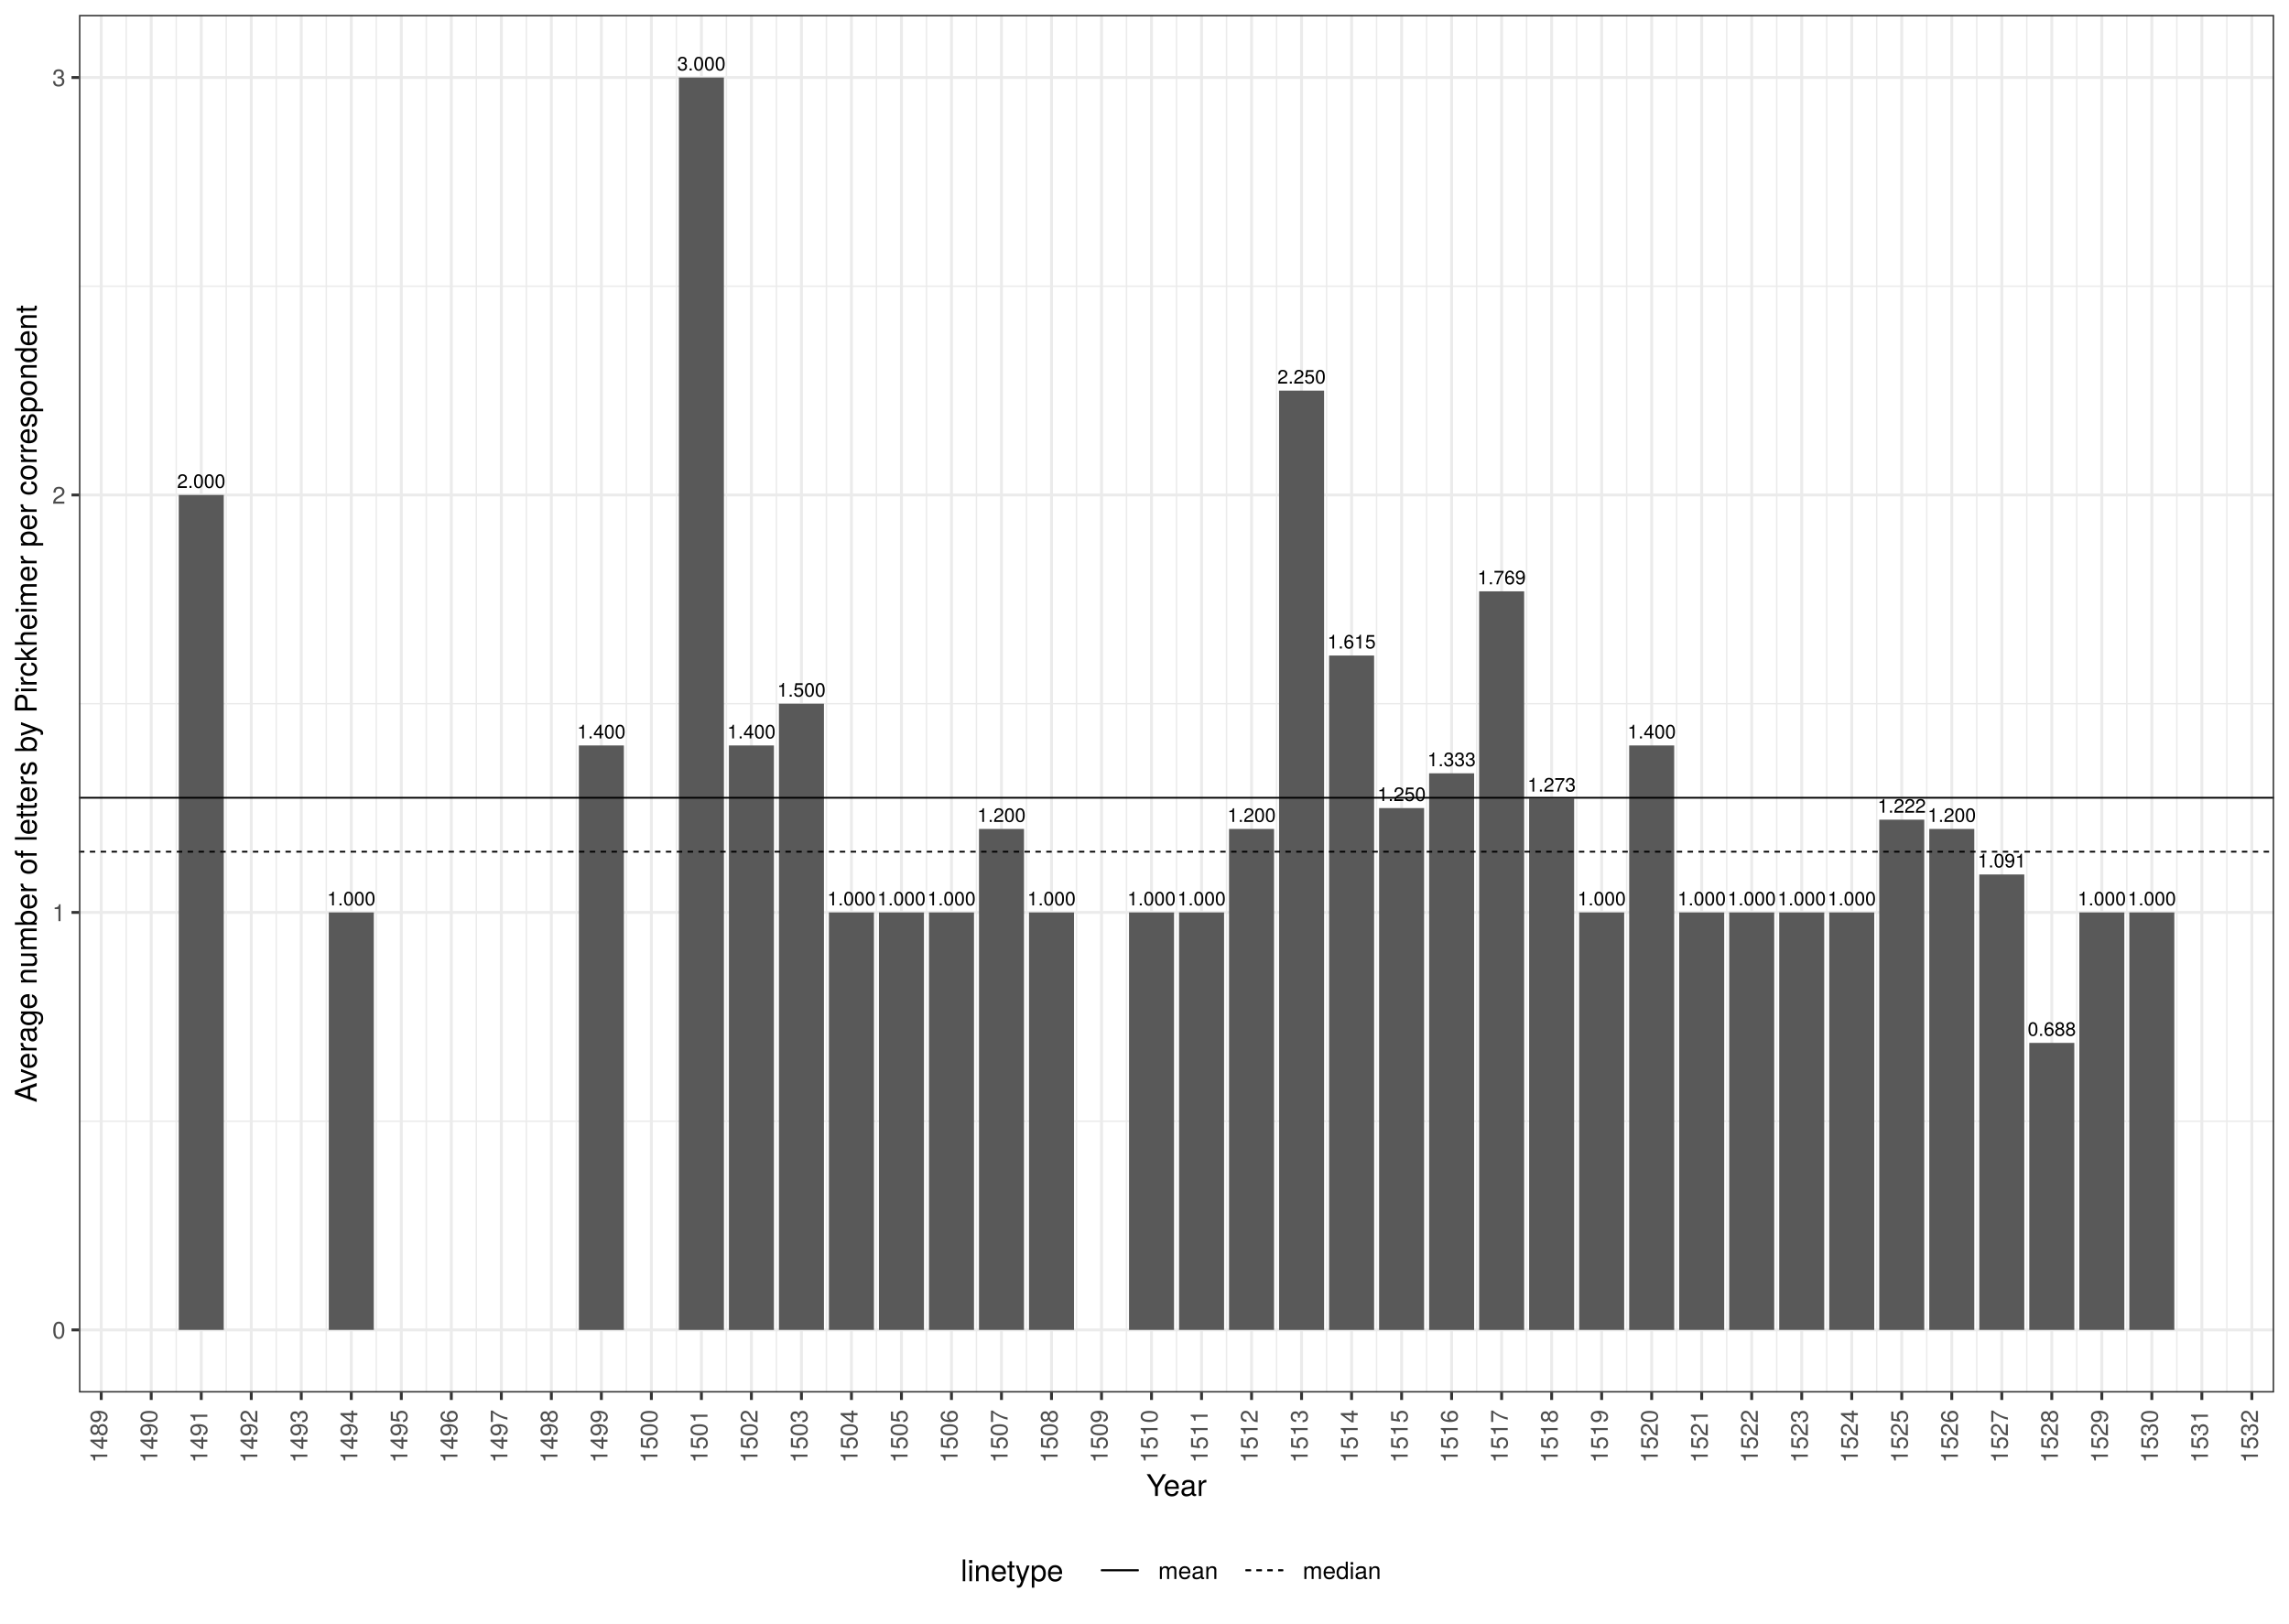
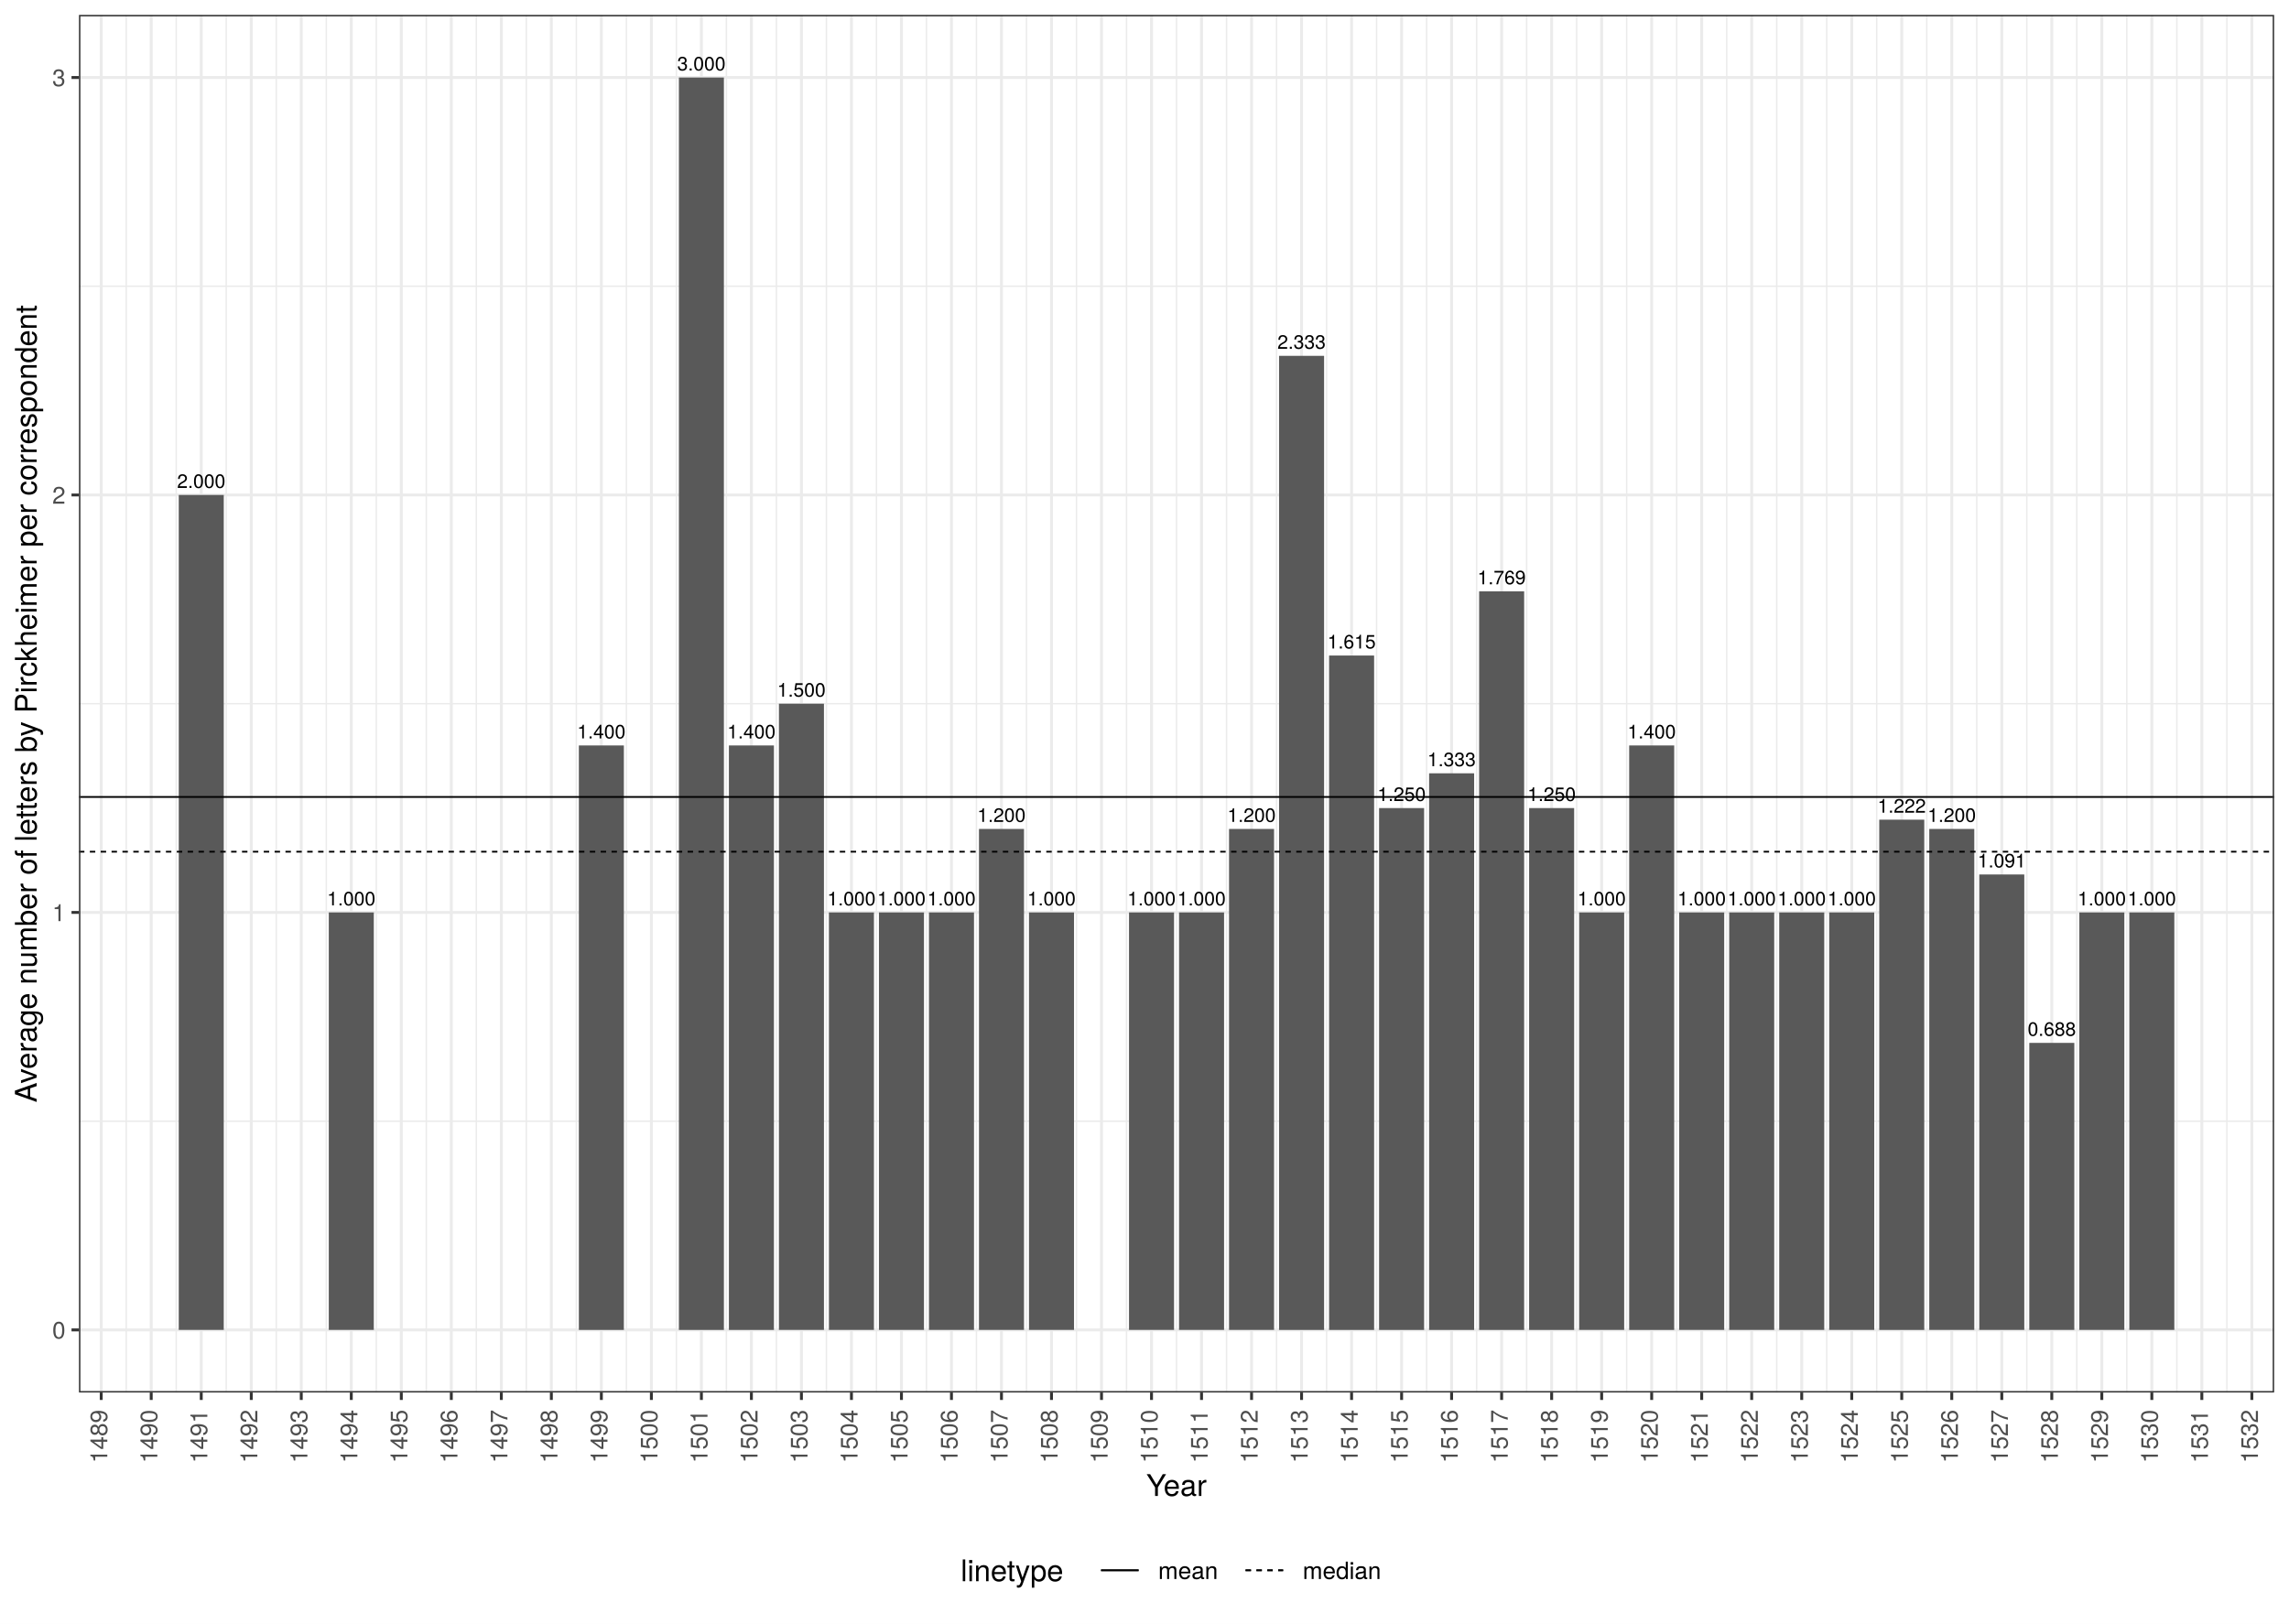
<svg xmlns="http://www.w3.org/2000/svg" class="svglite" width="842.40pt" height="597.60pt" viewBox="0 0 842.40 597.60">
  <defs>
    <style type="text/css">
    .svglite line, .svglite polyline, .svglite polygon, .svglite path, .svglite rect, .svglite circle {
      fill: none;
      stroke: #000000;
      stroke-linecap: round;
      stroke-linejoin: round;
      stroke-miterlimit: 10.00;
    }
    .svglite text {
      white-space: pre;
    }
  </style>
  </defs>
  <rect width="100%" height="100%" style="stroke: none; fill: #FFFFFF;" />
  <defs>
    <clipPath id="cpMC4wMHw4NDIuNDB8MC4wMHw1OTcuNjA=">
      <rect x="0.00" y="0.00" width="842.40" height="597.60" />
    </clipPath>
  </defs>
  <g clip-path="url(#cpMC4wMHw4NDIuNDB8MC4wMHw1OTcuNjA=)">
    <rect x="0.00" y="-0" width="842.40" height="597.60" style="stroke-width: 1.07; stroke: #FFFFFF; fill: #FFFFFF;" />
  </g>
  <defs>
    <clipPath id="cpMjkuMDZ8ODM2LjkyfDUuNDh8NTEyLjU2">
      <rect x="29.06" y="5.48" width="807.87" height="507.08" />
    </clipPath>
  </defs>
  <g clip-path="url(#cpMjkuMDZ8ODM2LjkyfDUuNDh8NTEyLjU2)">
    <rect x="29.06" y="5.48" width="807.87" height="507.08" style="stroke-width: 1.07; stroke: none; fill: #FFFFFF;" />
    <polyline points="29.06,412.68 836.92,412.68 " style="stroke-width: 0.53; stroke: #EBEBEB; stroke-linecap: butt;" />
    <polyline points="29.06,259.02 836.92,259.02 " style="stroke-width: 0.53; stroke: #EBEBEB; stroke-linecap: butt;" />
    <polyline points="29.06,105.36 836.92,105.36 " style="stroke-width: 0.53; stroke: #EBEBEB; stroke-linecap: butt;" />
    <polyline points="46.45,512.56 46.45,5.48 " style="stroke-width: 0.53; stroke: #EBEBEB; stroke-linecap: butt;" />
    <polyline points="64.86,512.56 64.86,5.48 " style="stroke-width: 0.53; stroke: #EBEBEB; stroke-linecap: butt;" />
    <polyline points="83.26,512.56 83.26,5.48 " style="stroke-width: 0.53; stroke: #EBEBEB; stroke-linecap: butt;" />
    <polyline points="101.67,512.56 101.67,5.48 " style="stroke-width: 0.53; stroke: #EBEBEB; stroke-linecap: butt;" />
    <polyline points="120.08,512.56 120.08,5.48 " style="stroke-width: 0.53; stroke: #EBEBEB; stroke-linecap: butt;" />
    <polyline points="138.48,512.56 138.48,5.48 " style="stroke-width: 0.53; stroke: #EBEBEB; stroke-linecap: butt;" />
    <polyline points="156.89,512.56 156.89,5.48 " style="stroke-width: 0.53; stroke: #EBEBEB; stroke-linecap: butt;" />
    <polyline points="175.30,512.56 175.30,5.48 " style="stroke-width: 0.53; stroke: #EBEBEB; stroke-linecap: butt;" />
    <polyline points="193.70,512.56 193.70,5.48 " style="stroke-width: 0.53; stroke: #EBEBEB; stroke-linecap: butt;" />
    <polyline points="212.11,512.56 212.11,5.48 " style="stroke-width: 0.53; stroke: #EBEBEB; stroke-linecap: butt;" />
    <polyline points="230.52,512.56 230.52,5.48 " style="stroke-width: 0.53; stroke: #EBEBEB; stroke-linecap: butt;" />
    <polyline points="248.92,512.56 248.92,5.48 " style="stroke-width: 0.53; stroke: #EBEBEB; stroke-linecap: butt;" />
    <polyline points="267.33,512.56 267.33,5.48 " style="stroke-width: 0.53; stroke: #EBEBEB; stroke-linecap: butt;" />
    <polyline points="285.74,512.56 285.74,5.48 " style="stroke-width: 0.53; stroke: #EBEBEB; stroke-linecap: butt;" />
    <polyline points="304.14,512.56 304.14,5.48 " style="stroke-width: 0.53; stroke: #EBEBEB; stroke-linecap: butt;" />
    <polyline points="322.55,512.56 322.55,5.48 " style="stroke-width: 0.53; stroke: #EBEBEB; stroke-linecap: butt;" />
    <polyline points="340.96,512.56 340.96,5.48 " style="stroke-width: 0.53; stroke: #EBEBEB; stroke-linecap: butt;" />
    <polyline points="359.36,512.56 359.36,5.48 " style="stroke-width: 0.53; stroke: #EBEBEB; stroke-linecap: butt;" />
    <polyline points="377.77,512.56 377.77,5.48 " style="stroke-width: 0.53; stroke: #EBEBEB; stroke-linecap: butt;" />
    <polyline points="396.17,512.56 396.17,5.48 " style="stroke-width: 0.53; stroke: #EBEBEB; stroke-linecap: butt;" />
    <polyline points="414.58,512.56 414.58,5.48 " style="stroke-width: 0.53; stroke: #EBEBEB; stroke-linecap: butt;" />
    <polyline points="432.99,512.56 432.99,5.48 " style="stroke-width: 0.53; stroke: #EBEBEB; stroke-linecap: butt;" />
    <polyline points="451.39,512.56 451.39,5.48 " style="stroke-width: 0.53; stroke: #EBEBEB; stroke-linecap: butt;" />
    <polyline points="469.80,512.56 469.80,5.48 " style="stroke-width: 0.53; stroke: #EBEBEB; stroke-linecap: butt;" />
    <polyline points="488.21,512.56 488.21,5.48 " style="stroke-width: 0.53; stroke: #EBEBEB; stroke-linecap: butt;" />
    <polyline points="506.61,512.56 506.61,5.48 " style="stroke-width: 0.53; stroke: #EBEBEB; stroke-linecap: butt;" />
    <polyline points="525.02,512.56 525.02,5.48 " style="stroke-width: 0.53; stroke: #EBEBEB; stroke-linecap: butt;" />
    <polyline points="543.43,512.56 543.43,5.48 " style="stroke-width: 0.53; stroke: #EBEBEB; stroke-linecap: butt;" />
    <polyline points="561.83,512.56 561.83,5.48 " style="stroke-width: 0.53; stroke: #EBEBEB; stroke-linecap: butt;" />
    <polyline points="580.24,512.56 580.24,5.48 " style="stroke-width: 0.53; stroke: #EBEBEB; stroke-linecap: butt;" />
    <polyline points="598.65,512.56 598.65,5.48 " style="stroke-width: 0.53; stroke: #EBEBEB; stroke-linecap: butt;" />
    <polyline points="617.05,512.56 617.05,5.48 " style="stroke-width: 0.53; stroke: #EBEBEB; stroke-linecap: butt;" />
    <polyline points="635.46,512.56 635.46,5.48 " style="stroke-width: 0.53; stroke: #EBEBEB; stroke-linecap: butt;" />
    <polyline points="653.87,512.56 653.87,5.48 " style="stroke-width: 0.53; stroke: #EBEBEB; stroke-linecap: butt;" />
    <polyline points="672.27,512.56 672.27,5.48 " style="stroke-width: 0.53; stroke: #EBEBEB; stroke-linecap: butt;" />
    <polyline points="690.68,512.56 690.68,5.48 " style="stroke-width: 0.53; stroke: #EBEBEB; stroke-linecap: butt;" />
    <polyline points="709.09,512.56 709.09,5.48 " style="stroke-width: 0.53; stroke: #EBEBEB; stroke-linecap: butt;" />
    <polyline points="727.49,512.56 727.49,5.48 " style="stroke-width: 0.53; stroke: #EBEBEB; stroke-linecap: butt;" />
    <polyline points="745.90,512.56 745.90,5.48 " style="stroke-width: 0.53; stroke: #EBEBEB; stroke-linecap: butt;" />
    <polyline points="764.31,512.56 764.31,5.48 " style="stroke-width: 0.53; stroke: #EBEBEB; stroke-linecap: butt;" />
    <polyline points="782.71,512.56 782.71,5.48 " style="stroke-width: 0.53; stroke: #EBEBEB; stroke-linecap: butt;" />
    <polyline points="801.12,512.56 801.12,5.48 " style="stroke-width: 0.53; stroke: #EBEBEB; stroke-linecap: butt;" />
    <polyline points="819.53,512.56 819.53,5.48 " style="stroke-width: 0.53; stroke: #EBEBEB; stroke-linecap: butt;" />
    <polyline points="29.06,489.51 836.92,489.51 " style="stroke-width: 1.07; stroke: #EBEBEB; stroke-linecap: butt;" />
    <polyline points="29.06,335.85 836.92,335.85 " style="stroke-width: 1.07; stroke: #EBEBEB; stroke-linecap: butt;" />
    <polyline points="29.06,182.19 836.92,182.19 " style="stroke-width: 1.07; stroke: #EBEBEB; stroke-linecap: butt;" />
    <polyline points="29.06,28.53 836.92,28.53 " style="stroke-width: 1.07; stroke: #EBEBEB; stroke-linecap: butt;" />
    <polyline points="37.25,512.56 37.25,5.48 " style="stroke-width: 1.07; stroke: #EBEBEB; stroke-linecap: butt;" />
    <polyline points="55.65,512.56 55.65,5.48 " style="stroke-width: 1.07; stroke: #EBEBEB; stroke-linecap: butt;" />
    <polyline points="74.06,512.56 74.06,5.48 " style="stroke-width: 1.07; stroke: #EBEBEB; stroke-linecap: butt;" />
    <polyline points="92.47,512.56 92.47,5.48 " style="stroke-width: 1.07; stroke: #EBEBEB; stroke-linecap: butt;" />
    <polyline points="110.87,512.56 110.87,5.48 " style="stroke-width: 1.07; stroke: #EBEBEB; stroke-linecap: butt;" />
    <polyline points="129.28,512.56 129.28,5.48 " style="stroke-width: 1.07; stroke: #EBEBEB; stroke-linecap: butt;" />
    <polyline points="147.69,512.56 147.69,5.48 " style="stroke-width: 1.07; stroke: #EBEBEB; stroke-linecap: butt;" />
    <polyline points="166.09,512.56 166.09,5.48 " style="stroke-width: 1.07; stroke: #EBEBEB; stroke-linecap: butt;" />
    <polyline points="184.50,512.56 184.50,5.48 " style="stroke-width: 1.07; stroke: #EBEBEB; stroke-linecap: butt;" />
    <polyline points="202.91,512.56 202.91,5.48 " style="stroke-width: 1.07; stroke: #EBEBEB; stroke-linecap: butt;" />
    <polyline points="221.31,512.56 221.31,5.48 " style="stroke-width: 1.07; stroke: #EBEBEB; stroke-linecap: butt;" />
    <polyline points="239.72,512.56 239.72,5.48 " style="stroke-width: 1.07; stroke: #EBEBEB; stroke-linecap: butt;" />
    <polyline points="258.13,512.56 258.13,5.48 " style="stroke-width: 1.07; stroke: #EBEBEB; stroke-linecap: butt;" />
    <polyline points="276.53,512.56 276.53,5.48 " style="stroke-width: 1.07; stroke: #EBEBEB; stroke-linecap: butt;" />
    <polyline points="294.94,512.56 294.94,5.48 " style="stroke-width: 1.07; stroke: #EBEBEB; stroke-linecap: butt;" />
    <polyline points="313.35,512.56 313.35,5.48 " style="stroke-width: 1.07; stroke: #EBEBEB; stroke-linecap: butt;" />
    <polyline points="331.75,512.56 331.75,5.48 " style="stroke-width: 1.07; stroke: #EBEBEB; stroke-linecap: butt;" />
    <polyline points="350.16,512.56 350.16,5.48 " style="stroke-width: 1.07; stroke: #EBEBEB; stroke-linecap: butt;" />
    <polyline points="368.56,512.56 368.56,5.48 " style="stroke-width: 1.07; stroke: #EBEBEB; stroke-linecap: butt;" />
    <polyline points="386.97,512.56 386.97,5.48 " style="stroke-width: 1.07; stroke: #EBEBEB; stroke-linecap: butt;" />
    <polyline points="405.38,512.56 405.38,5.48 " style="stroke-width: 1.07; stroke: #EBEBEB; stroke-linecap: butt;" />
    <polyline points="423.78,512.56 423.78,5.48 " style="stroke-width: 1.07; stroke: #EBEBEB; stroke-linecap: butt;" />
    <polyline points="442.19,512.56 442.19,5.48 " style="stroke-width: 1.07; stroke: #EBEBEB; stroke-linecap: butt;" />
    <polyline points="460.60,512.56 460.60,5.48 " style="stroke-width: 1.07; stroke: #EBEBEB; stroke-linecap: butt;" />
    <polyline points="479.00,512.56 479.00,5.48 " style="stroke-width: 1.07; stroke: #EBEBEB; stroke-linecap: butt;" />
    <polyline points="497.41,512.56 497.41,5.48 " style="stroke-width: 1.07; stroke: #EBEBEB; stroke-linecap: butt;" />
    <polyline points="515.82,512.56 515.82,5.48 " style="stroke-width: 1.07; stroke: #EBEBEB; stroke-linecap: butt;" />
    <polyline points="534.22,512.56 534.22,5.48 " style="stroke-width: 1.07; stroke: #EBEBEB; stroke-linecap: butt;" />
    <polyline points="552.63,512.56 552.63,5.48 " style="stroke-width: 1.07; stroke: #EBEBEB; stroke-linecap: butt;" />
    <polyline points="571.04,512.56 571.04,5.48 " style="stroke-width: 1.07; stroke: #EBEBEB; stroke-linecap: butt;" />
    <polyline points="589.44,512.56 589.44,5.48 " style="stroke-width: 1.07; stroke: #EBEBEB; stroke-linecap: butt;" />
    <polyline points="607.85,512.56 607.85,5.48 " style="stroke-width: 1.07; stroke: #EBEBEB; stroke-linecap: butt;" />
    <polyline points="626.26,512.56 626.26,5.48 " style="stroke-width: 1.07; stroke: #EBEBEB; stroke-linecap: butt;" />
    <polyline points="644.66,512.56 644.66,5.48 " style="stroke-width: 1.07; stroke: #EBEBEB; stroke-linecap: butt;" />
    <polyline points="663.07,512.56 663.07,5.48 " style="stroke-width: 1.07; stroke: #EBEBEB; stroke-linecap: butt;" />
    <polyline points="681.48,512.56 681.48,5.48 " style="stroke-width: 1.07; stroke: #EBEBEB; stroke-linecap: butt;" />
    <polyline points="699.88,512.56 699.88,5.48 " style="stroke-width: 1.07; stroke: #EBEBEB; stroke-linecap: butt;" />
    <polyline points="718.29,512.56 718.29,5.48 " style="stroke-width: 1.07; stroke: #EBEBEB; stroke-linecap: butt;" />
    <polyline points="736.70,512.56 736.70,5.48 " style="stroke-width: 1.07; stroke: #EBEBEB; stroke-linecap: butt;" />
    <polyline points="755.10,512.56 755.10,5.48 " style="stroke-width: 1.07; stroke: #EBEBEB; stroke-linecap: butt;" />
    <polyline points="773.51,512.56 773.51,5.48 " style="stroke-width: 1.07; stroke: #EBEBEB; stroke-linecap: butt;" />
    <polyline points="791.92,512.56 791.92,5.48 " style="stroke-width: 1.07; stroke: #EBEBEB; stroke-linecap: butt;" />
    <polyline points="810.32,512.56 810.32,5.48 " style="stroke-width: 1.07; stroke: #EBEBEB; stroke-linecap: butt;" />
    <polyline points="828.73,512.56 828.73,5.48 " style="stroke-width: 1.07; stroke: #EBEBEB; stroke-linecap: butt;" />
    <rect x="65.78" y="182.19" width="16.57" height="307.32" style="stroke-width: 1.07; stroke: none; stroke-linecap: square; stroke-linejoin: miter; fill: #595959;" />
    <rect x="121.00" y="335.85" width="16.57" height="153.66" style="stroke-width: 1.07; stroke: none; stroke-linecap: square; stroke-linejoin: miter; fill: #595959;" />
    <rect x="213.03" y="274.39" width="16.57" height="215.13" style="stroke-width: 1.07; stroke: none; stroke-linecap: square; stroke-linejoin: miter; fill: #595959;" />
    <rect x="249.84" y="28.53" width="16.57" height="460.99" style="stroke-width: 1.07; stroke: none; stroke-linecap: square; stroke-linejoin: miter; fill: #595959;" />
    <rect x="268.25" y="274.39" width="16.57" height="215.13" style="stroke-width: 1.07; stroke: none; stroke-linecap: square; stroke-linejoin: miter; fill: #595959;" />
    <rect x="286.66" y="259.02" width="16.57" height="230.49" style="stroke-width: 1.07; stroke: none; stroke-linecap: square; stroke-linejoin: miter; fill: #595959;" />
    <rect x="305.06" y="335.85" width="16.57" height="153.66" style="stroke-width: 1.07; stroke: none; stroke-linecap: square; stroke-linejoin: miter; fill: #595959;" />
    <rect x="323.47" y="335.85" width="16.57" height="153.66" style="stroke-width: 1.07; stroke: none; stroke-linecap: square; stroke-linejoin: miter; fill: #595959;" />
    <rect x="341.88" y="335.85" width="16.57" height="153.66" style="stroke-width: 1.07; stroke: none; stroke-linecap: square; stroke-linejoin: miter; fill: #595959;" />
    <rect x="360.28" y="305.12" width="16.57" height="184.39" style="stroke-width: 1.07; stroke: none; stroke-linecap: square; stroke-linejoin: miter; fill: #595959;" />
    <rect x="378.69" y="335.85" width="16.57" height="153.66" style="stroke-width: 1.07; stroke: none; stroke-linecap: square; stroke-linejoin: miter; fill: #595959;" />
    <rect x="415.50" y="335.85" width="16.57" height="153.66" style="stroke-width: 1.07; stroke: none; stroke-linecap: square; stroke-linejoin: miter; fill: #595959;" />
    <rect x="433.91" y="335.85" width="16.57" height="153.66" style="stroke-width: 1.07; stroke: none; stroke-linecap: square; stroke-linejoin: miter; fill: #595959;" />
    <rect x="452.31" y="305.12" width="16.57" height="184.39" style="stroke-width: 1.07; stroke: none; stroke-linecap: square; stroke-linejoin: miter; fill: #595959;" />
-     <rect x="470.72" y="143.78" width="16.57" height="345.74" style="stroke-width: 1.07; stroke: none; stroke-linecap: square; stroke-linejoin: miter; fill: #595959;" />
+     <rect x="470.72" y="130.98" width="16.57" height="358.54" style="stroke-width: 1.07; stroke: none; stroke-linecap: square; stroke-linejoin: miter; fill: #595959;" />
    <rect x="489.13" y="241.29" width="16.57" height="248.23" style="stroke-width: 1.07; stroke: none; stroke-linecap: square; stroke-linejoin: miter; fill: #595959;" />
    <rect x="507.53" y="297.44" width="16.57" height="192.08" style="stroke-width: 1.07; stroke: none; stroke-linecap: square; stroke-linejoin: miter; fill: #595959;" />
    <rect x="525.94" y="284.64" width="16.57" height="204.88" style="stroke-width: 1.07; stroke: none; stroke-linecap: square; stroke-linejoin: miter; fill: #595959;" />
    <rect x="544.35" y="217.66" width="16.57" height="271.86" style="stroke-width: 1.07; stroke: none; stroke-linecap: square; stroke-linejoin: miter; fill: #595959;" />
-     <rect x="562.75" y="293.95" width="16.57" height="195.57" style="stroke-width: 1.07; stroke: none; stroke-linecap: square; stroke-linejoin: miter; fill: #595959;" />
+     <rect x="562.75" y="297.44" width="16.57" height="192.08" style="stroke-width: 1.07; stroke: none; stroke-linecap: square; stroke-linejoin: miter; fill: #595959;" />
    <rect x="581.16" y="335.85" width="16.57" height="153.66" style="stroke-width: 1.07; stroke: none; stroke-linecap: square; stroke-linejoin: miter; fill: #595959;" />
    <rect x="599.57" y="274.39" width="16.57" height="215.13" style="stroke-width: 1.07; stroke: none; stroke-linecap: square; stroke-linejoin: miter; fill: #595959;" />
    <rect x="617.97" y="335.85" width="16.57" height="153.66" style="stroke-width: 1.07; stroke: none; stroke-linecap: square; stroke-linejoin: miter; fill: #595959;" />
    <rect x="636.38" y="335.85" width="16.57" height="153.66" style="stroke-width: 1.07; stroke: none; stroke-linecap: square; stroke-linejoin: miter; fill: #595959;" />
    <rect x="654.79" y="335.85" width="16.57" height="153.66" style="stroke-width: 1.07; stroke: none; stroke-linecap: square; stroke-linejoin: miter; fill: #595959;" />
    <rect x="673.19" y="335.85" width="16.57" height="153.66" style="stroke-width: 1.07; stroke: none; stroke-linecap: square; stroke-linejoin: miter; fill: #595959;" />
    <rect x="691.60" y="301.71" width="16.57" height="187.81" style="stroke-width: 1.07; stroke: none; stroke-linecap: square; stroke-linejoin: miter; fill: #595959;" />
    <rect x="710.01" y="305.12" width="16.57" height="184.39" style="stroke-width: 1.07; stroke: none; stroke-linecap: square; stroke-linejoin: miter; fill: #595959;" />
    <rect x="728.41" y="321.88" width="16.57" height="167.63" style="stroke-width: 1.07; stroke: none; stroke-linecap: square; stroke-linejoin: miter; fill: #595959;" />
    <rect x="746.82" y="383.87" width="16.57" height="105.64" style="stroke-width: 1.07; stroke: none; stroke-linecap: square; stroke-linejoin: miter; fill: #595959;" />
    <rect x="765.23" y="335.85" width="16.57" height="153.66" style="stroke-width: 1.07; stroke: none; stroke-linecap: square; stroke-linejoin: miter; fill: #595959;" />
    <rect x="783.63" y="335.85" width="16.57" height="153.66" style="stroke-width: 1.07; stroke: none; stroke-linecap: square; stroke-linejoin: miter; fill: #595959;" />
    <text x="74.06" y="179.60" text-anchor="middle" style="font-size: 7.11px; font-family: &quot;TeX Gyre Heros&quot;;" textLength="20.35px" lengthAdjust="spacingAndGlyphs">2.000</text>
    <text x="129.28" y="333.26" text-anchor="middle" style="font-size: 7.11px; font-family: &quot;TeX Gyre Heros&quot;;" textLength="20.35px" lengthAdjust="spacingAndGlyphs">1.000</text>
    <text x="221.31" y="271.80" text-anchor="middle" style="font-size: 7.11px; font-family: &quot;TeX Gyre Heros&quot;;" textLength="20.35px" lengthAdjust="spacingAndGlyphs">1.400</text>
    <text x="258.13" y="25.94" text-anchor="middle" style="font-size: 7.11px; font-family: &quot;TeX Gyre Heros&quot;;" textLength="20.35px" lengthAdjust="spacingAndGlyphs">3.000</text>
    <text x="276.53" y="271.80" text-anchor="middle" style="font-size: 7.11px; font-family: &quot;TeX Gyre Heros&quot;;" textLength="20.35px" lengthAdjust="spacingAndGlyphs">1.400</text>
    <text x="294.94" y="256.43" text-anchor="middle" style="font-size: 7.11px; font-family: &quot;TeX Gyre Heros&quot;;" textLength="20.35px" lengthAdjust="spacingAndGlyphs">1.500</text>
    <text x="313.35" y="333.26" text-anchor="middle" style="font-size: 7.11px; font-family: &quot;TeX Gyre Heros&quot;;" textLength="20.35px" lengthAdjust="spacingAndGlyphs">1.000</text>
    <text x="331.75" y="333.26" text-anchor="middle" style="font-size: 7.11px; font-family: &quot;TeX Gyre Heros&quot;;" textLength="20.35px" lengthAdjust="spacingAndGlyphs">1.000</text>
    <text x="350.16" y="333.26" text-anchor="middle" style="font-size: 7.11px; font-family: &quot;TeX Gyre Heros&quot;;" textLength="20.35px" lengthAdjust="spacingAndGlyphs">1.000</text>
    <text x="368.56" y="302.53" text-anchor="middle" style="font-size: 7.11px; font-family: &quot;TeX Gyre Heros&quot;;" textLength="20.35px" lengthAdjust="spacingAndGlyphs">1.200</text>
    <text x="386.97" y="333.26" text-anchor="middle" style="font-size: 7.11px; font-family: &quot;TeX Gyre Heros&quot;;" textLength="20.35px" lengthAdjust="spacingAndGlyphs">1.000</text>
    <text x="423.78" y="333.26" text-anchor="middle" style="font-size: 7.11px; font-family: &quot;TeX Gyre Heros&quot;;" textLength="20.35px" lengthAdjust="spacingAndGlyphs">1.000</text>
    <text x="442.19" y="333.26" text-anchor="middle" style="font-size: 7.11px; font-family: &quot;TeX Gyre Heros&quot;;" textLength="20.35px" lengthAdjust="spacingAndGlyphs">1.000</text>
    <text x="460.60" y="302.53" text-anchor="middle" style="font-size: 7.11px; font-family: &quot;TeX Gyre Heros&quot;;" textLength="20.35px" lengthAdjust="spacingAndGlyphs">1.200</text>
-     <text x="479.00" y="141.18" text-anchor="middle" style="font-size: 7.11px; font-family: &quot;TeX Gyre Heros&quot;;" textLength="20.35px" lengthAdjust="spacingAndGlyphs">2.250</text>
+     <text x="479.00" y="128.38" text-anchor="middle" style="font-size: 7.11px; font-family: &quot;TeX Gyre Heros&quot;;" textLength="20.35px" lengthAdjust="spacingAndGlyphs">2.333</text>
    <text x="497.41" y="238.70" text-anchor="middle" style="font-size: 7.11px; font-family: &quot;TeX Gyre Heros&quot;;" textLength="20.35px" lengthAdjust="spacingAndGlyphs">1.615</text>
    <text x="515.82" y="294.84" text-anchor="middle" style="font-size: 7.11px; font-family: &quot;TeX Gyre Heros&quot;;" textLength="20.35px" lengthAdjust="spacingAndGlyphs">1.250</text>
    <text x="534.22" y="282.04" text-anchor="middle" style="font-size: 7.11px; font-family: &quot;TeX Gyre Heros&quot;;" textLength="20.35px" lengthAdjust="spacingAndGlyphs">1.333</text>
    <text x="552.63" y="215.06" text-anchor="middle" style="font-size: 7.11px; font-family: &quot;TeX Gyre Heros&quot;;" textLength="20.35px" lengthAdjust="spacingAndGlyphs">1.769</text>
-     <text x="571.04" y="291.36" text-anchor="middle" style="font-size: 7.11px; font-family: &quot;TeX Gyre Heros&quot;;" textLength="20.35px" lengthAdjust="spacingAndGlyphs">1.273</text>
+     <text x="571.04" y="294.84" text-anchor="middle" style="font-size: 7.11px; font-family: &quot;TeX Gyre Heros&quot;;" textLength="20.35px" lengthAdjust="spacingAndGlyphs">1.250</text>
    <text x="589.44" y="333.26" text-anchor="middle" style="font-size: 7.11px; font-family: &quot;TeX Gyre Heros&quot;;" textLength="20.35px" lengthAdjust="spacingAndGlyphs">1.000</text>
    <text x="607.85" y="271.80" text-anchor="middle" style="font-size: 7.11px; font-family: &quot;TeX Gyre Heros&quot;;" textLength="20.35px" lengthAdjust="spacingAndGlyphs">1.400</text>
    <text x="626.26" y="333.26" text-anchor="middle" style="font-size: 7.11px; font-family: &quot;TeX Gyre Heros&quot;;" textLength="20.35px" lengthAdjust="spacingAndGlyphs">1.000</text>
    <text x="644.66" y="333.26" text-anchor="middle" style="font-size: 7.11px; font-family: &quot;TeX Gyre Heros&quot;;" textLength="20.35px" lengthAdjust="spacingAndGlyphs">1.000</text>
    <text x="663.07" y="333.26" text-anchor="middle" style="font-size: 7.11px; font-family: &quot;TeX Gyre Heros&quot;;" textLength="20.35px" lengthAdjust="spacingAndGlyphs">1.000</text>
    <text x="681.48" y="333.26" text-anchor="middle" style="font-size: 7.11px; font-family: &quot;TeX Gyre Heros&quot;;" textLength="20.35px" lengthAdjust="spacingAndGlyphs">1.000</text>
    <text x="699.88" y="299.12" text-anchor="middle" style="font-size: 7.11px; font-family: &quot;TeX Gyre Heros&quot;;" textLength="20.35px" lengthAdjust="spacingAndGlyphs">1.222</text>
    <text x="718.29" y="302.53" text-anchor="middle" style="font-size: 7.11px; font-family: &quot;TeX Gyre Heros&quot;;" textLength="20.35px" lengthAdjust="spacingAndGlyphs">1.200</text>
    <text x="736.70" y="319.29" text-anchor="middle" style="font-size: 7.11px; font-family: &quot;TeX Gyre Heros&quot;;" textLength="20.35px" lengthAdjust="spacingAndGlyphs">1.091</text>
    <text x="755.10" y="381.28" text-anchor="middle" style="font-size: 7.11px; font-family: &quot;TeX Gyre Heros&quot;;" textLength="20.35px" lengthAdjust="spacingAndGlyphs">0.688</text>
    <text x="773.51" y="333.26" text-anchor="middle" style="font-size: 7.11px; font-family: &quot;TeX Gyre Heros&quot;;" textLength="20.35px" lengthAdjust="spacingAndGlyphs">1.000</text>
    <text x="791.92" y="333.26" text-anchor="middle" style="font-size: 7.11px; font-family: &quot;TeX Gyre Heros&quot;;" textLength="20.35px" lengthAdjust="spacingAndGlyphs">1.000</text>
-     <line x1="29.06" y1="293.64" x2="836.92" y2="293.64" style="stroke-width: 0.64; stroke-linecap: butt;" />
+     <line x1="29.06" y1="293.35" x2="836.92" y2="293.35" style="stroke-width: 0.64; stroke-linecap: butt;" />
    <line x1="29.06" y1="313.50" x2="836.92" y2="313.50" style="stroke-width: 0.64; stroke-dasharray: 2.00,2.00; stroke-linecap: butt;" />
    <rect x="29.06" y="5.48" width="807.87" height="507.08" style="stroke-width: 1.07; stroke: #333333;" />
  </g>
  <g clip-path="url(#cpMC4wMHw4NDIuNDB8MC4wMHw1OTcuNjA=)">
    <text x="24.12" y="492.72" text-anchor="end" style="font-size: 8.80px;fill: #4D4D4D; font-family: &quot;TeX Gyre Heros&quot;;" textLength="5.59px" lengthAdjust="spacingAndGlyphs">0</text>
    <text x="24.12" y="339.06" text-anchor="end" style="font-size: 8.80px;fill: #4D4D4D; font-family: &quot;TeX Gyre Heros&quot;;" textLength="5.59px" lengthAdjust="spacingAndGlyphs">1</text>
    <text x="24.12" y="185.40" text-anchor="end" style="font-size: 8.80px;fill: #4D4D4D; font-family: &quot;TeX Gyre Heros&quot;;" textLength="5.59px" lengthAdjust="spacingAndGlyphs">2</text>
    <text x="24.12" y="31.74" text-anchor="end" style="font-size: 8.80px;fill: #4D4D4D; font-family: &quot;TeX Gyre Heros&quot;;" textLength="5.59px" lengthAdjust="spacingAndGlyphs">3</text>
    <polyline points="26.32,489.51 29.06,489.51 " style="stroke-width: 1.07; stroke: #333333; stroke-linecap: butt;" />
    <polyline points="26.32,335.85 29.06,335.85 " style="stroke-width: 1.07; stroke: #333333; stroke-linecap: butt;" />
    <polyline points="26.32,182.19 29.06,182.19 " style="stroke-width: 1.07; stroke: #333333; stroke-linecap: butt;" />
    <polyline points="26.32,28.53 29.06,28.53 " style="stroke-width: 1.07; stroke: #333333; stroke-linecap: butt;" />
    <polyline points="37.25,515.30 37.25,512.56 " style="stroke-width: 1.07; stroke: #333333; stroke-linecap: butt;" />
    <polyline points="55.65,515.30 55.65,512.56 " style="stroke-width: 1.07; stroke: #333333; stroke-linecap: butt;" />
    <polyline points="74.06,515.30 74.06,512.56 " style="stroke-width: 1.07; stroke: #333333; stroke-linecap: butt;" />
    <polyline points="92.47,515.30 92.47,512.56 " style="stroke-width: 1.07; stroke: #333333; stroke-linecap: butt;" />
    <polyline points="110.87,515.30 110.87,512.56 " style="stroke-width: 1.07; stroke: #333333; stroke-linecap: butt;" />
    <polyline points="129.28,515.30 129.28,512.56 " style="stroke-width: 1.07; stroke: #333333; stroke-linecap: butt;" />
    <polyline points="147.69,515.30 147.69,512.56 " style="stroke-width: 1.07; stroke: #333333; stroke-linecap: butt;" />
    <polyline points="166.09,515.30 166.09,512.56 " style="stroke-width: 1.07; stroke: #333333; stroke-linecap: butt;" />
    <polyline points="184.50,515.30 184.50,512.56 " style="stroke-width: 1.07; stroke: #333333; stroke-linecap: butt;" />
    <polyline points="202.91,515.30 202.91,512.56 " style="stroke-width: 1.07; stroke: #333333; stroke-linecap: butt;" />
    <polyline points="221.31,515.30 221.31,512.56 " style="stroke-width: 1.07; stroke: #333333; stroke-linecap: butt;" />
    <polyline points="239.72,515.30 239.72,512.56 " style="stroke-width: 1.07; stroke: #333333; stroke-linecap: butt;" />
    <polyline points="258.13,515.30 258.13,512.56 " style="stroke-width: 1.07; stroke: #333333; stroke-linecap: butt;" />
    <polyline points="276.53,515.30 276.53,512.56 " style="stroke-width: 1.07; stroke: #333333; stroke-linecap: butt;" />
    <polyline points="294.94,515.30 294.94,512.56 " style="stroke-width: 1.07; stroke: #333333; stroke-linecap: butt;" />
    <polyline points="313.35,515.30 313.35,512.56 " style="stroke-width: 1.07; stroke: #333333; stroke-linecap: butt;" />
    <polyline points="331.75,515.30 331.75,512.56 " style="stroke-width: 1.07; stroke: #333333; stroke-linecap: butt;" />
    <polyline points="350.16,515.30 350.16,512.56 " style="stroke-width: 1.07; stroke: #333333; stroke-linecap: butt;" />
    <polyline points="368.56,515.30 368.56,512.56 " style="stroke-width: 1.07; stroke: #333333; stroke-linecap: butt;" />
    <polyline points="386.97,515.30 386.97,512.56 " style="stroke-width: 1.07; stroke: #333333; stroke-linecap: butt;" />
    <polyline points="405.38,515.30 405.38,512.56 " style="stroke-width: 1.07; stroke: #333333; stroke-linecap: butt;" />
    <polyline points="423.78,515.30 423.78,512.56 " style="stroke-width: 1.07; stroke: #333333; stroke-linecap: butt;" />
    <polyline points="442.19,515.30 442.19,512.56 " style="stroke-width: 1.07; stroke: #333333; stroke-linecap: butt;" />
    <polyline points="460.60,515.30 460.60,512.56 " style="stroke-width: 1.07; stroke: #333333; stroke-linecap: butt;" />
    <polyline points="479.00,515.30 479.00,512.56 " style="stroke-width: 1.07; stroke: #333333; stroke-linecap: butt;" />
    <polyline points="497.41,515.30 497.41,512.56 " style="stroke-width: 1.07; stroke: #333333; stroke-linecap: butt;" />
    <polyline points="515.82,515.30 515.82,512.56 " style="stroke-width: 1.07; stroke: #333333; stroke-linecap: butt;" />
    <polyline points="534.22,515.30 534.22,512.56 " style="stroke-width: 1.07; stroke: #333333; stroke-linecap: butt;" />
    <polyline points="552.63,515.30 552.63,512.56 " style="stroke-width: 1.07; stroke: #333333; stroke-linecap: butt;" />
    <polyline points="571.04,515.30 571.04,512.56 " style="stroke-width: 1.07; stroke: #333333; stroke-linecap: butt;" />
    <polyline points="589.44,515.30 589.44,512.56 " style="stroke-width: 1.07; stroke: #333333; stroke-linecap: butt;" />
    <polyline points="607.85,515.30 607.85,512.56 " style="stroke-width: 1.07; stroke: #333333; stroke-linecap: butt;" />
    <polyline points="626.26,515.30 626.26,512.56 " style="stroke-width: 1.07; stroke: #333333; stroke-linecap: butt;" />
    <polyline points="644.66,515.30 644.66,512.56 " style="stroke-width: 1.07; stroke: #333333; stroke-linecap: butt;" />
    <polyline points="663.07,515.30 663.07,512.56 " style="stroke-width: 1.07; stroke: #333333; stroke-linecap: butt;" />
    <polyline points="681.48,515.30 681.48,512.56 " style="stroke-width: 1.07; stroke: #333333; stroke-linecap: butt;" />
    <polyline points="699.88,515.30 699.88,512.56 " style="stroke-width: 1.07; stroke: #333333; stroke-linecap: butt;" />
    <polyline points="718.29,515.30 718.29,512.56 " style="stroke-width: 1.07; stroke: #333333; stroke-linecap: butt;" />
    <polyline points="736.70,515.30 736.70,512.56 " style="stroke-width: 1.07; stroke: #333333; stroke-linecap: butt;" />
    <polyline points="755.10,515.30 755.10,512.56 " style="stroke-width: 1.07; stroke: #333333; stroke-linecap: butt;" />
    <polyline points="773.51,515.30 773.51,512.56 " style="stroke-width: 1.07; stroke: #333333; stroke-linecap: butt;" />
    <polyline points="791.92,515.30 791.92,512.56 " style="stroke-width: 1.07; stroke: #333333; stroke-linecap: butt;" />
    <polyline points="810.32,515.30 810.32,512.56 " style="stroke-width: 1.07; stroke: #333333; stroke-linecap: butt;" />
    <polyline points="828.73,515.30 828.73,512.56 " style="stroke-width: 1.07; stroke: #333333; stroke-linecap: butt;" />
    <text transform="translate(39.49,528.68) rotate(-90)" text-anchor="middle" style="font-size: 8.80px;fill: #4D4D4D; font-family: &quot;TeX Gyre Heros&quot;;" textLength="22.38px" lengthAdjust="spacingAndGlyphs">1489</text>
    <text transform="translate(57.90,528.68) rotate(-90)" text-anchor="middle" style="font-size: 8.80px;fill: #4D4D4D; font-family: &quot;TeX Gyre Heros&quot;;" textLength="22.38px" lengthAdjust="spacingAndGlyphs">1490</text>
    <text transform="translate(76.30,528.68) rotate(-90)" text-anchor="middle" style="font-size: 8.80px;fill: #4D4D4D; font-family: &quot;TeX Gyre Heros&quot;;" textLength="22.38px" lengthAdjust="spacingAndGlyphs">1491</text>
    <text transform="translate(94.71,528.68) rotate(-90)" text-anchor="middle" style="font-size: 8.80px;fill: #4D4D4D; font-family: &quot;TeX Gyre Heros&quot;;" textLength="22.38px" lengthAdjust="spacingAndGlyphs">1492</text>
    <text transform="translate(113.12,528.68) rotate(-90)" text-anchor="middle" style="font-size: 8.80px;fill: #4D4D4D; font-family: &quot;TeX Gyre Heros&quot;;" textLength="22.38px" lengthAdjust="spacingAndGlyphs">1493</text>
    <text transform="translate(131.52,528.68) rotate(-90)" text-anchor="middle" style="font-size: 8.80px;fill: #4D4D4D; font-family: &quot;TeX Gyre Heros&quot;;" textLength="22.38px" lengthAdjust="spacingAndGlyphs">1494</text>
    <text transform="translate(149.93,528.68) rotate(-90)" text-anchor="middle" style="font-size: 8.80px;fill: #4D4D4D; font-family: &quot;TeX Gyre Heros&quot;;" textLength="22.38px" lengthAdjust="spacingAndGlyphs">1495</text>
    <text transform="translate(168.34,528.68) rotate(-90)" text-anchor="middle" style="font-size: 8.80px;fill: #4D4D4D; font-family: &quot;TeX Gyre Heros&quot;;" textLength="22.38px" lengthAdjust="spacingAndGlyphs">1496</text>
    <text transform="translate(186.74,528.68) rotate(-90)" text-anchor="middle" style="font-size: 8.80px;fill: #4D4D4D; font-family: &quot;TeX Gyre Heros&quot;;" textLength="22.38px" lengthAdjust="spacingAndGlyphs">1497</text>
    <text transform="translate(205.15,528.68) rotate(-90)" text-anchor="middle" style="font-size: 8.80px;fill: #4D4D4D; font-family: &quot;TeX Gyre Heros&quot;;" textLength="22.38px" lengthAdjust="spacingAndGlyphs">1498</text>
    <text transform="translate(223.56,528.68) rotate(-90)" text-anchor="middle" style="font-size: 8.80px;fill: #4D4D4D; font-family: &quot;TeX Gyre Heros&quot;;" textLength="22.38px" lengthAdjust="spacingAndGlyphs">1499</text>
    <text transform="translate(241.96,528.68) rotate(-90)" text-anchor="middle" style="font-size: 8.80px;fill: #4D4D4D; font-family: &quot;TeX Gyre Heros&quot;;" textLength="22.38px" lengthAdjust="spacingAndGlyphs">1500</text>
    <text transform="translate(260.37,528.68) rotate(-90)" text-anchor="middle" style="font-size: 8.80px;fill: #4D4D4D; font-family: &quot;TeX Gyre Heros&quot;;" textLength="22.38px" lengthAdjust="spacingAndGlyphs">1501</text>
    <text transform="translate(278.78,528.68) rotate(-90)" text-anchor="middle" style="font-size: 8.80px;fill: #4D4D4D; font-family: &quot;TeX Gyre Heros&quot;;" textLength="22.38px" lengthAdjust="spacingAndGlyphs">1502</text>
    <text transform="translate(297.18,528.68) rotate(-90)" text-anchor="middle" style="font-size: 8.80px;fill: #4D4D4D; font-family: &quot;TeX Gyre Heros&quot;;" textLength="22.38px" lengthAdjust="spacingAndGlyphs">1503</text>
    <text transform="translate(315.59,528.68) rotate(-90)" text-anchor="middle" style="font-size: 8.80px;fill: #4D4D4D; font-family: &quot;TeX Gyre Heros&quot;;" textLength="22.38px" lengthAdjust="spacingAndGlyphs">1504</text>
    <text transform="translate(334.00,528.68) rotate(-90)" text-anchor="middle" style="font-size: 8.80px;fill: #4D4D4D; font-family: &quot;TeX Gyre Heros&quot;;" textLength="22.38px" lengthAdjust="spacingAndGlyphs">1505</text>
    <text transform="translate(352.40,528.68) rotate(-90)" text-anchor="middle" style="font-size: 8.80px;fill: #4D4D4D; font-family: &quot;TeX Gyre Heros&quot;;" textLength="22.38px" lengthAdjust="spacingAndGlyphs">1506</text>
    <text transform="translate(370.81,528.68) rotate(-90)" text-anchor="middle" style="font-size: 8.80px;fill: #4D4D4D; font-family: &quot;TeX Gyre Heros&quot;;" textLength="22.38px" lengthAdjust="spacingAndGlyphs">1507</text>
    <text transform="translate(389.22,528.68) rotate(-90)" text-anchor="middle" style="font-size: 8.80px;fill: #4D4D4D; font-family: &quot;TeX Gyre Heros&quot;;" textLength="22.38px" lengthAdjust="spacingAndGlyphs">1508</text>
    <text transform="translate(407.62,528.68) rotate(-90)" text-anchor="middle" style="font-size: 8.80px;fill: #4D4D4D; font-family: &quot;TeX Gyre Heros&quot;;" textLength="22.38px" lengthAdjust="spacingAndGlyphs">1509</text>
    <text transform="translate(426.03,528.68) rotate(-90)" text-anchor="middle" style="font-size: 8.80px;fill: #4D4D4D; font-family: &quot;TeX Gyre Heros&quot;;" textLength="22.38px" lengthAdjust="spacingAndGlyphs">1510</text>
    <text transform="translate(444.44,528.68) rotate(-90)" text-anchor="middle" style="font-size: 8.80px;fill: #4D4D4D; font-family: &quot;TeX Gyre Heros&quot;;" textLength="22.38px" lengthAdjust="spacingAndGlyphs">1511</text>
    <text transform="translate(462.84,528.68) rotate(-90)" text-anchor="middle" style="font-size: 8.80px;fill: #4D4D4D; font-family: &quot;TeX Gyre Heros&quot;;" textLength="22.38px" lengthAdjust="spacingAndGlyphs">1512</text>
    <text transform="translate(481.25,528.68) rotate(-90)" text-anchor="middle" style="font-size: 8.80px;fill: #4D4D4D; font-family: &quot;TeX Gyre Heros&quot;;" textLength="22.38px" lengthAdjust="spacingAndGlyphs">1513</text>
    <text transform="translate(499.66,528.68) rotate(-90)" text-anchor="middle" style="font-size: 8.80px;fill: #4D4D4D; font-family: &quot;TeX Gyre Heros&quot;;" textLength="22.38px" lengthAdjust="spacingAndGlyphs">1514</text>
    <text transform="translate(518.06,528.68) rotate(-90)" text-anchor="middle" style="font-size: 8.80px;fill: #4D4D4D; font-family: &quot;TeX Gyre Heros&quot;;" textLength="22.38px" lengthAdjust="spacingAndGlyphs">1515</text>
    <text transform="translate(536.47,528.68) rotate(-90)" text-anchor="middle" style="font-size: 8.80px;fill: #4D4D4D; font-family: &quot;TeX Gyre Heros&quot;;" textLength="22.38px" lengthAdjust="spacingAndGlyphs">1516</text>
    <text transform="translate(554.88,528.68) rotate(-90)" text-anchor="middle" style="font-size: 8.80px;fill: #4D4D4D; font-family: &quot;TeX Gyre Heros&quot;;" textLength="22.38px" lengthAdjust="spacingAndGlyphs">1517</text>
    <text transform="translate(573.28,528.68) rotate(-90)" text-anchor="middle" style="font-size: 8.80px;fill: #4D4D4D; font-family: &quot;TeX Gyre Heros&quot;;" textLength="22.38px" lengthAdjust="spacingAndGlyphs">1518</text>
    <text transform="translate(591.69,528.68) rotate(-90)" text-anchor="middle" style="font-size: 8.80px;fill: #4D4D4D; font-family: &quot;TeX Gyre Heros&quot;;" textLength="22.38px" lengthAdjust="spacingAndGlyphs">1519</text>
    <text transform="translate(610.10,528.68) rotate(-90)" text-anchor="middle" style="font-size: 8.80px;fill: #4D4D4D; font-family: &quot;TeX Gyre Heros&quot;;" textLength="22.38px" lengthAdjust="spacingAndGlyphs">1520</text>
    <text transform="translate(628.50,528.68) rotate(-90)" text-anchor="middle" style="font-size: 8.80px;fill: #4D4D4D; font-family: &quot;TeX Gyre Heros&quot;;" textLength="22.38px" lengthAdjust="spacingAndGlyphs">1521</text>
    <text transform="translate(646.91,528.68) rotate(-90)" text-anchor="middle" style="font-size: 8.80px;fill: #4D4D4D; font-family: &quot;TeX Gyre Heros&quot;;" textLength="22.38px" lengthAdjust="spacingAndGlyphs">1522</text>
    <text transform="translate(665.32,528.68) rotate(-90)" text-anchor="middle" style="font-size: 8.80px;fill: #4D4D4D; font-family: &quot;TeX Gyre Heros&quot;;" textLength="22.38px" lengthAdjust="spacingAndGlyphs">1523</text>
    <text transform="translate(683.72,528.68) rotate(-90)" text-anchor="middle" style="font-size: 8.80px;fill: #4D4D4D; font-family: &quot;TeX Gyre Heros&quot;;" textLength="22.38px" lengthAdjust="spacingAndGlyphs">1524</text>
    <text transform="translate(702.13,528.68) rotate(-90)" text-anchor="middle" style="font-size: 8.80px;fill: #4D4D4D; font-family: &quot;TeX Gyre Heros&quot;;" textLength="22.38px" lengthAdjust="spacingAndGlyphs">1525</text>
    <text transform="translate(720.54,528.68) rotate(-90)" text-anchor="middle" style="font-size: 8.80px;fill: #4D4D4D; font-family: &quot;TeX Gyre Heros&quot;;" textLength="22.38px" lengthAdjust="spacingAndGlyphs">1526</text>
    <text transform="translate(738.94,528.68) rotate(-90)" text-anchor="middle" style="font-size: 8.80px;fill: #4D4D4D; font-family: &quot;TeX Gyre Heros&quot;;" textLength="22.38px" lengthAdjust="spacingAndGlyphs">1527</text>
    <text transform="translate(757.35,528.68) rotate(-90)" text-anchor="middle" style="font-size: 8.80px;fill: #4D4D4D; font-family: &quot;TeX Gyre Heros&quot;;" textLength="22.38px" lengthAdjust="spacingAndGlyphs">1528</text>
    <text transform="translate(775.76,528.68) rotate(-90)" text-anchor="middle" style="font-size: 8.80px;fill: #4D4D4D; font-family: &quot;TeX Gyre Heros&quot;;" textLength="22.38px" lengthAdjust="spacingAndGlyphs">1529</text>
    <text transform="translate(794.16,528.68) rotate(-90)" text-anchor="middle" style="font-size: 8.80px;fill: #4D4D4D; font-family: &quot;TeX Gyre Heros&quot;;" textLength="22.38px" lengthAdjust="spacingAndGlyphs">1530</text>
    <text transform="translate(812.57,528.68) rotate(-90)" text-anchor="middle" style="font-size: 8.80px;fill: #4D4D4D; font-family: &quot;TeX Gyre Heros&quot;;" textLength="22.38px" lengthAdjust="spacingAndGlyphs">1531</text>
    <text transform="translate(830.97,528.68) rotate(-90)" text-anchor="middle" style="font-size: 8.80px;fill: #4D4D4D; font-family: &quot;TeX Gyre Heros&quot;;" textLength="22.38px" lengthAdjust="spacingAndGlyphs">1532</text>
    <text x="432.99" y="550.63" text-anchor="middle" style="font-size: 11.00px; font-family: &quot;TeX Gyre Heros&quot;;" textLength="23.28px" lengthAdjust="spacingAndGlyphs">Year</text>
    <text transform="translate(13.50,259.02) rotate(-90)" text-anchor="middle" style="font-size: 11.00px; font-family: &quot;TeX Gyre Heros&quot;;" textLength="334.98px" lengthAdjust="spacingAndGlyphs">Average number of letters by Pirckheimer per correspondent</text>
    <rect x="348.09" y="563.88" width="169.80" height="28.24" style="stroke-width: 1.07; stroke: none; fill: #FFFFFF;" />
    <text x="353.57" y="582.01" style="font-size: 11.00px; font-family: &quot;TeX Gyre Heros&quot;;" textLength="44.43px" lengthAdjust="spacingAndGlyphs">linetype</text>
    <rect x="403.48" y="569.36" width="17.28" height="17.28" style="stroke-width: 1.07; stroke: none; fill: #FFFFFF;" />
    <line x1="405.21" y1="578.00" x2="419.03" y2="578.00" style="stroke-width: 0.64; stroke-linecap: butt;" />
    <line x1="405.21" y1="578.00" x2="419.03" y2="578.00" style="stroke-width: 0.64; stroke-linecap: butt;" />
    <rect x="456.67" y="569.36" width="17.28" height="17.28" style="stroke-width: 1.07; stroke: none; fill: #FFFFFF;" />
    <line x1="458.39" y1="578.00" x2="472.22" y2="578.00" style="stroke-width: 0.64; stroke-dasharray: 2.00,2.00; stroke-linecap: butt;" />
    <line x1="458.39" y1="578.00" x2="472.22" y2="578.00" style="stroke-width: 0.64; stroke-dasharray: 2.00,2.00; stroke-linecap: butt;" />
    <text x="426.24" y="581.21" style="font-size: 8.80px; font-family: &quot;TeX Gyre Heros&quot;;" textLength="24.95px" lengthAdjust="spacingAndGlyphs">mean</text>
    <text x="479.42" y="581.21" style="font-size: 8.80px; font-family: &quot;TeX Gyre Heros&quot;;" textLength="32.98px" lengthAdjust="spacingAndGlyphs">median</text>
  </g>
</svg>
